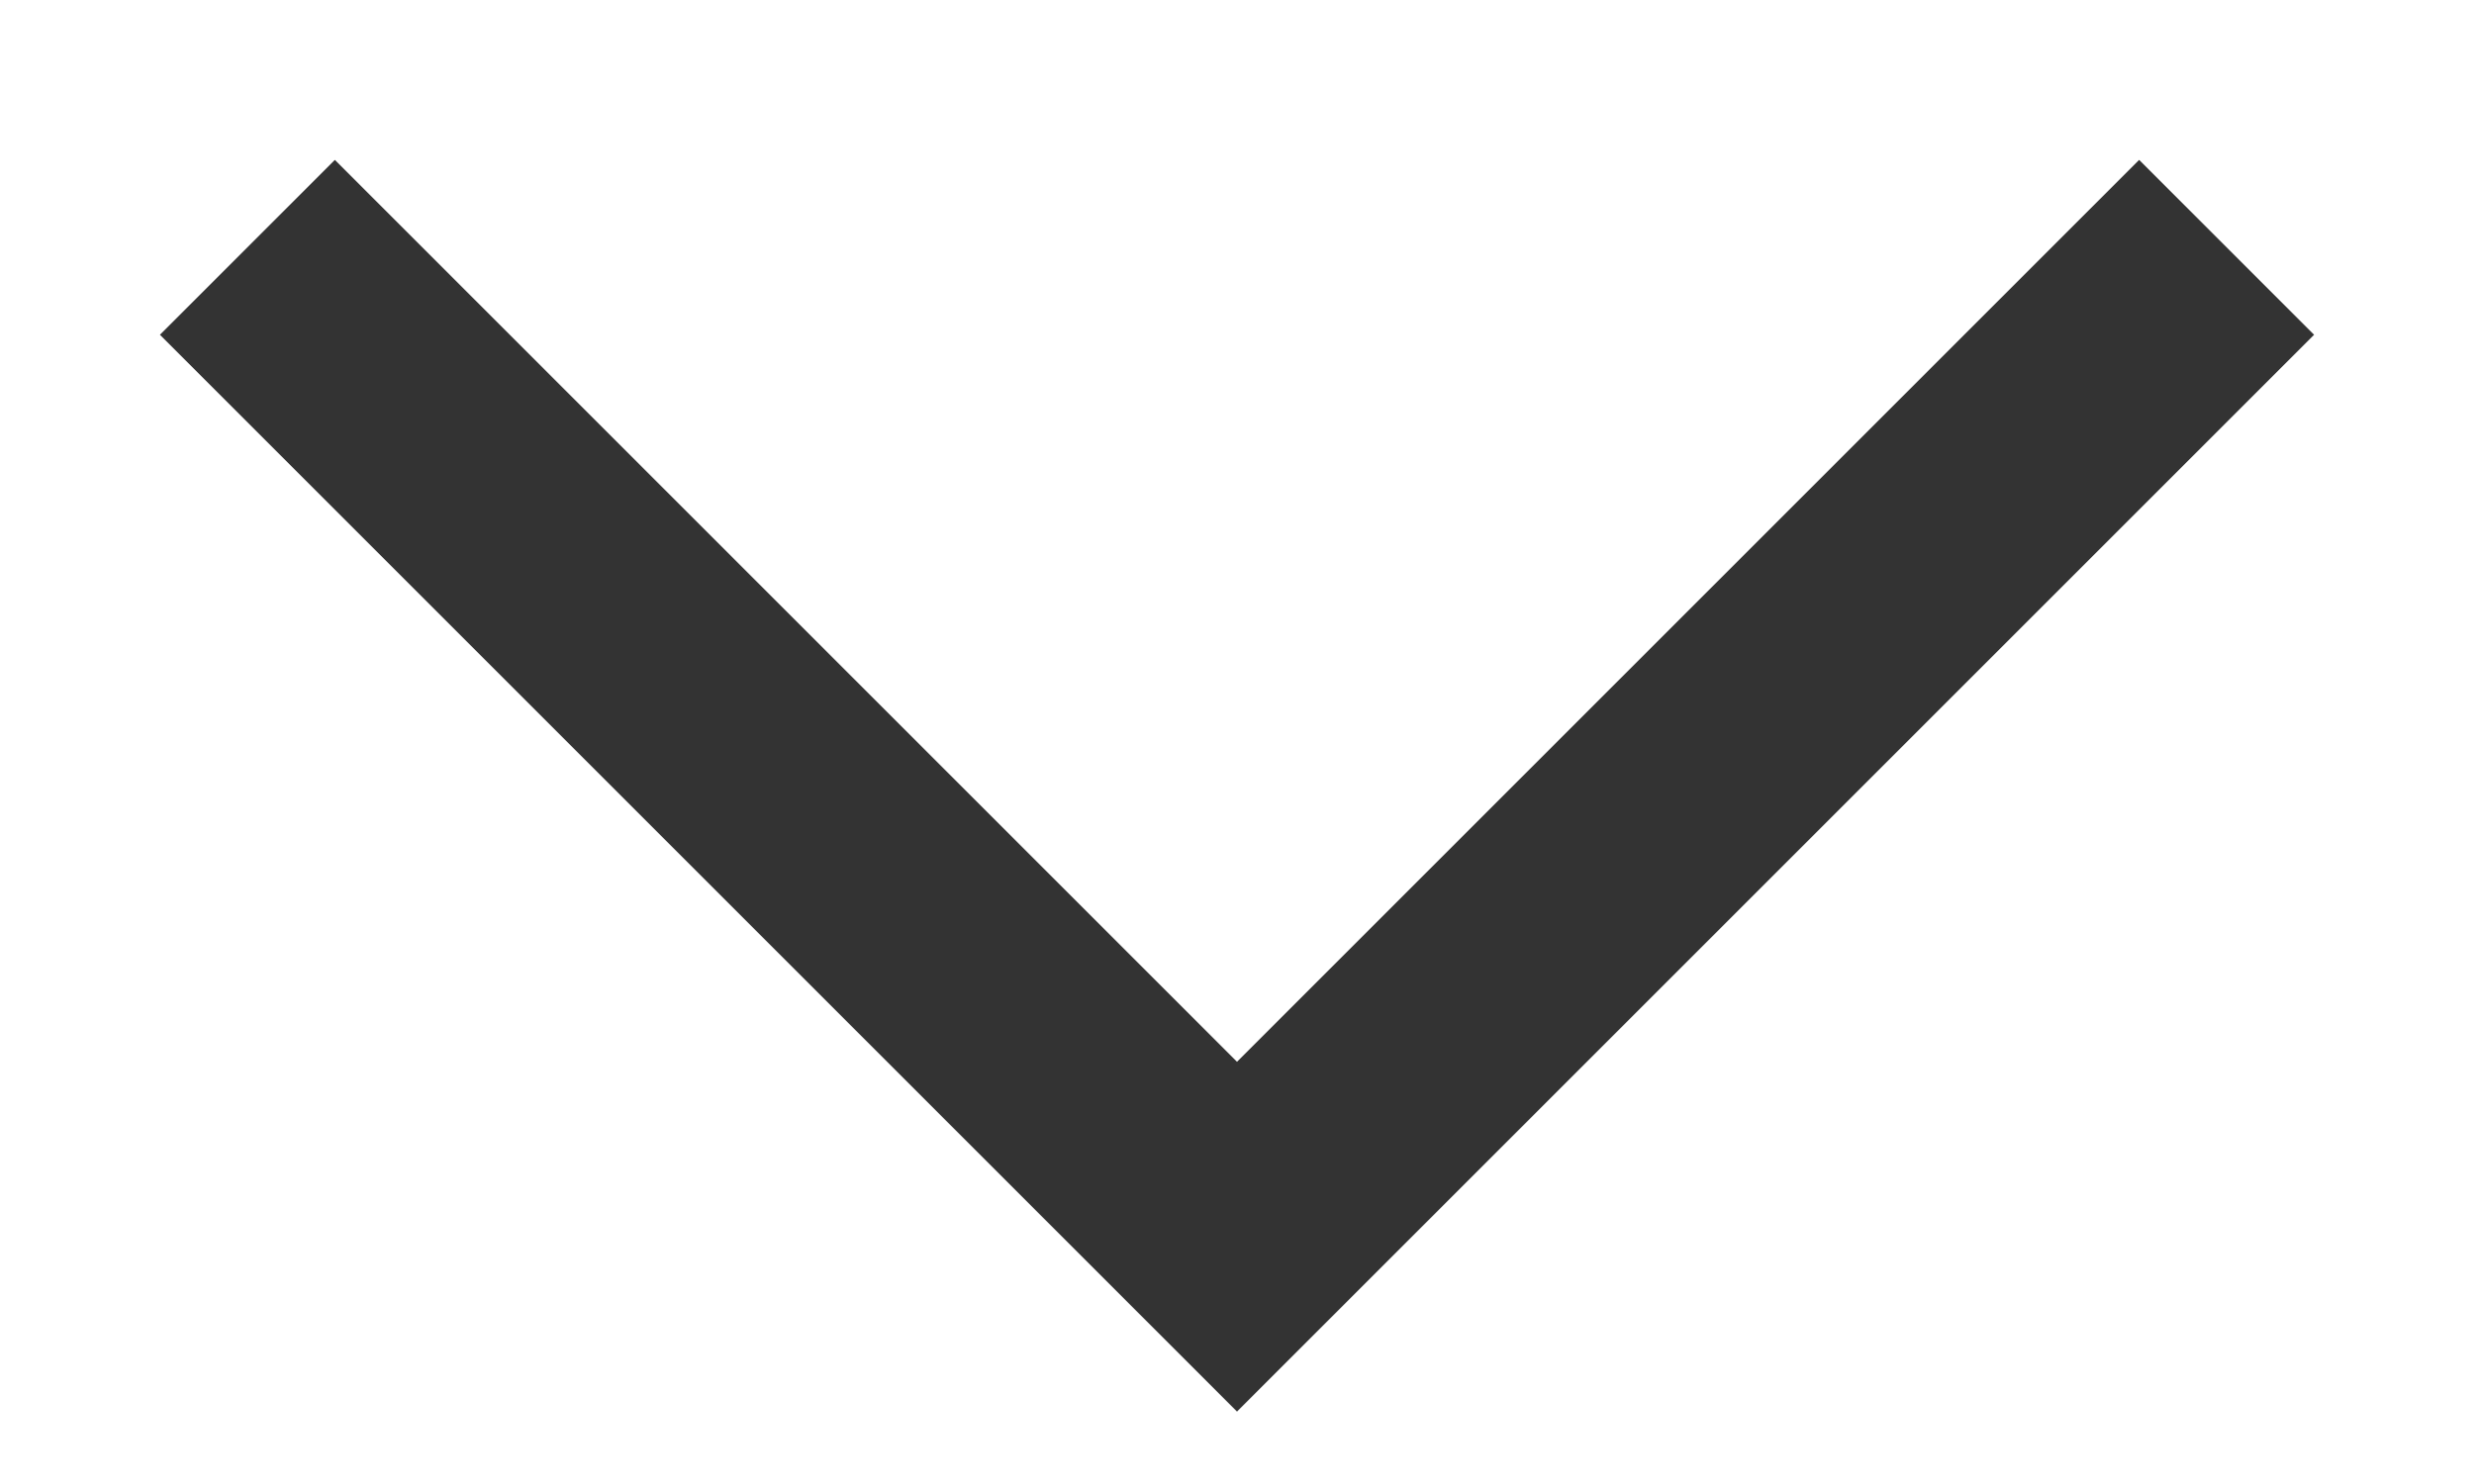
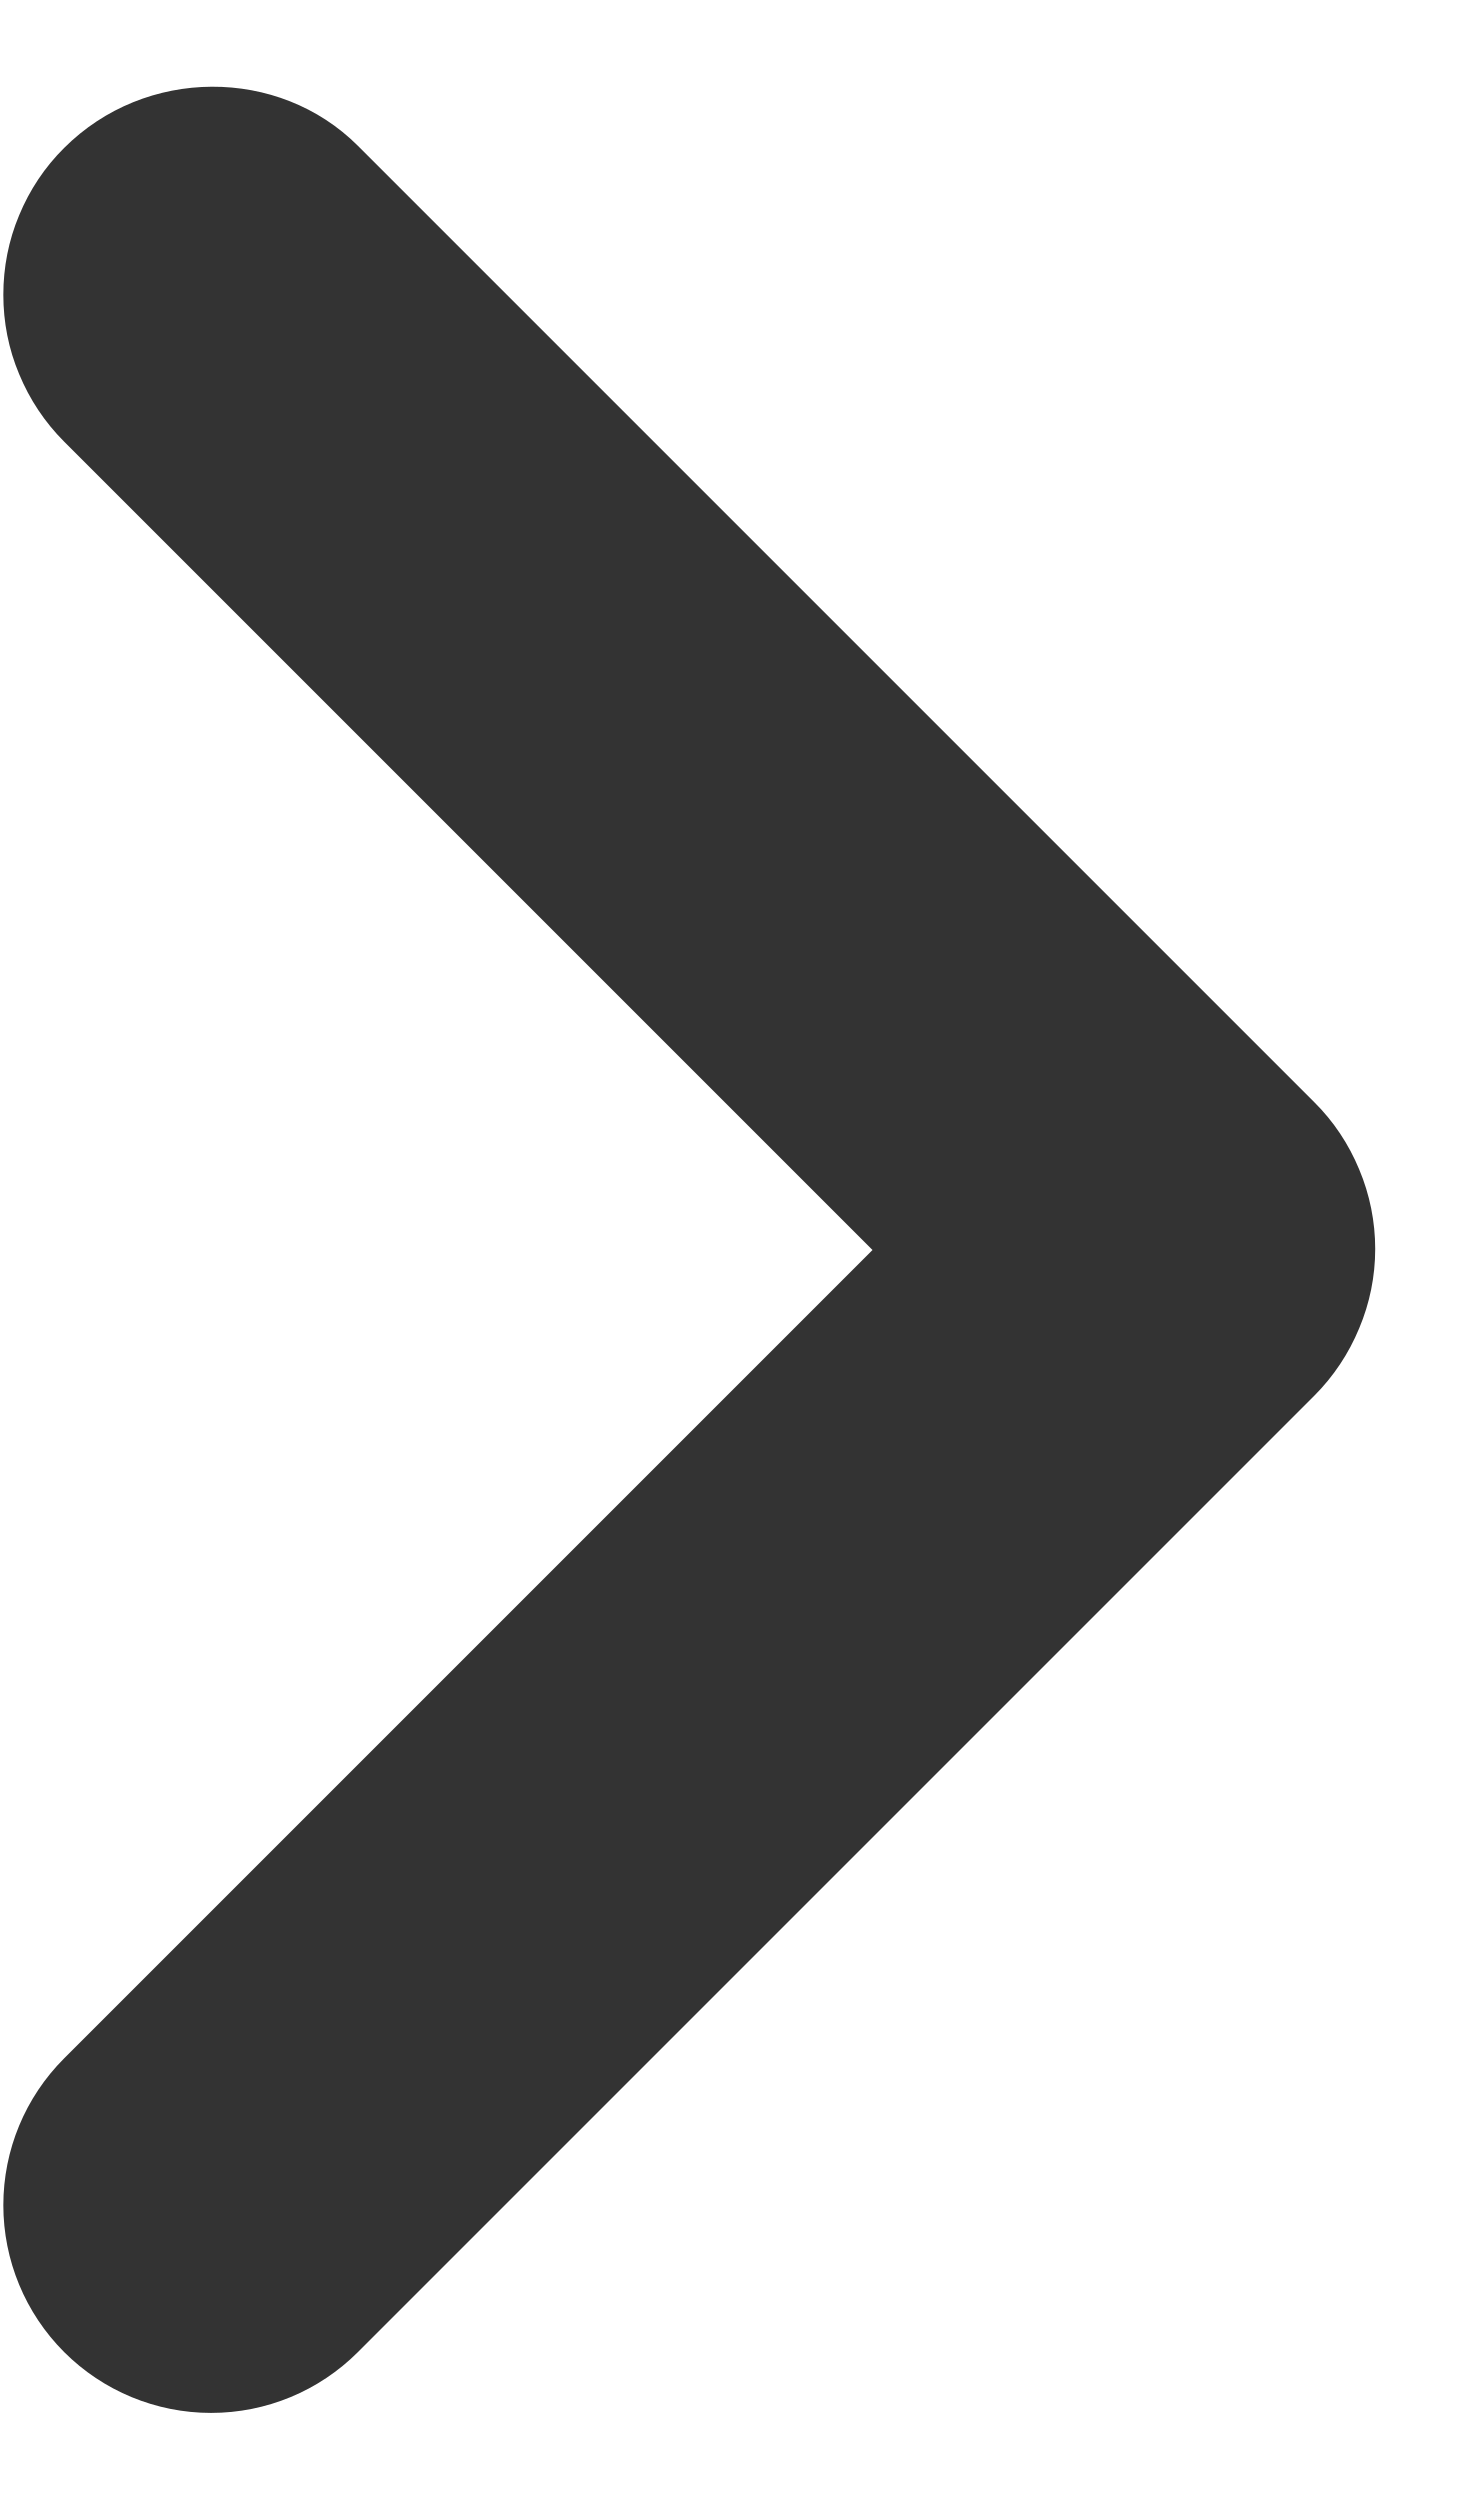
- <svg xmlns="http://www.w3.org/2000/svg" width="10" height="6" viewBox="0 0 10 6" fill="none">
-   <path d="M9 1L5 5L1 1" stroke="#333333" />
+ <svg xmlns="http://www.w3.org/2000/svg" width="7" height="12" viewBox="0 0 7 12" fill="none">
+   <path d="M0.308 0.71C0.215 0.802 0.142 0.912 0.092 1.033C0.041 1.154 0.016 1.284 0.016 1.415C0.016 1.546 0.041 1.675 0.092 1.796C0.142 1.917 0.215 2.027 0.308 2.12L4.188 6L0.308 9.88C0.121 10.067 0.016 10.32 0.016 10.585C0.016 10.849 0.121 11.103 0.308 11.29C0.495 11.477 0.749 11.582 1.013 11.582C1.278 11.582 1.531 11.477 1.718 11.29L6.308 6.7C6.401 6.607 6.474 6.497 6.524 6.376C6.575 6.255 6.601 6.126 6.601 5.995C6.601 5.864 6.575 5.734 6.524 5.613C6.474 5.492 6.401 5.382 6.308 5.29L1.718 0.7C1.338 0.32 0.698 0.32 0.308 0.71Z" fill="#333333" />
</svg>
